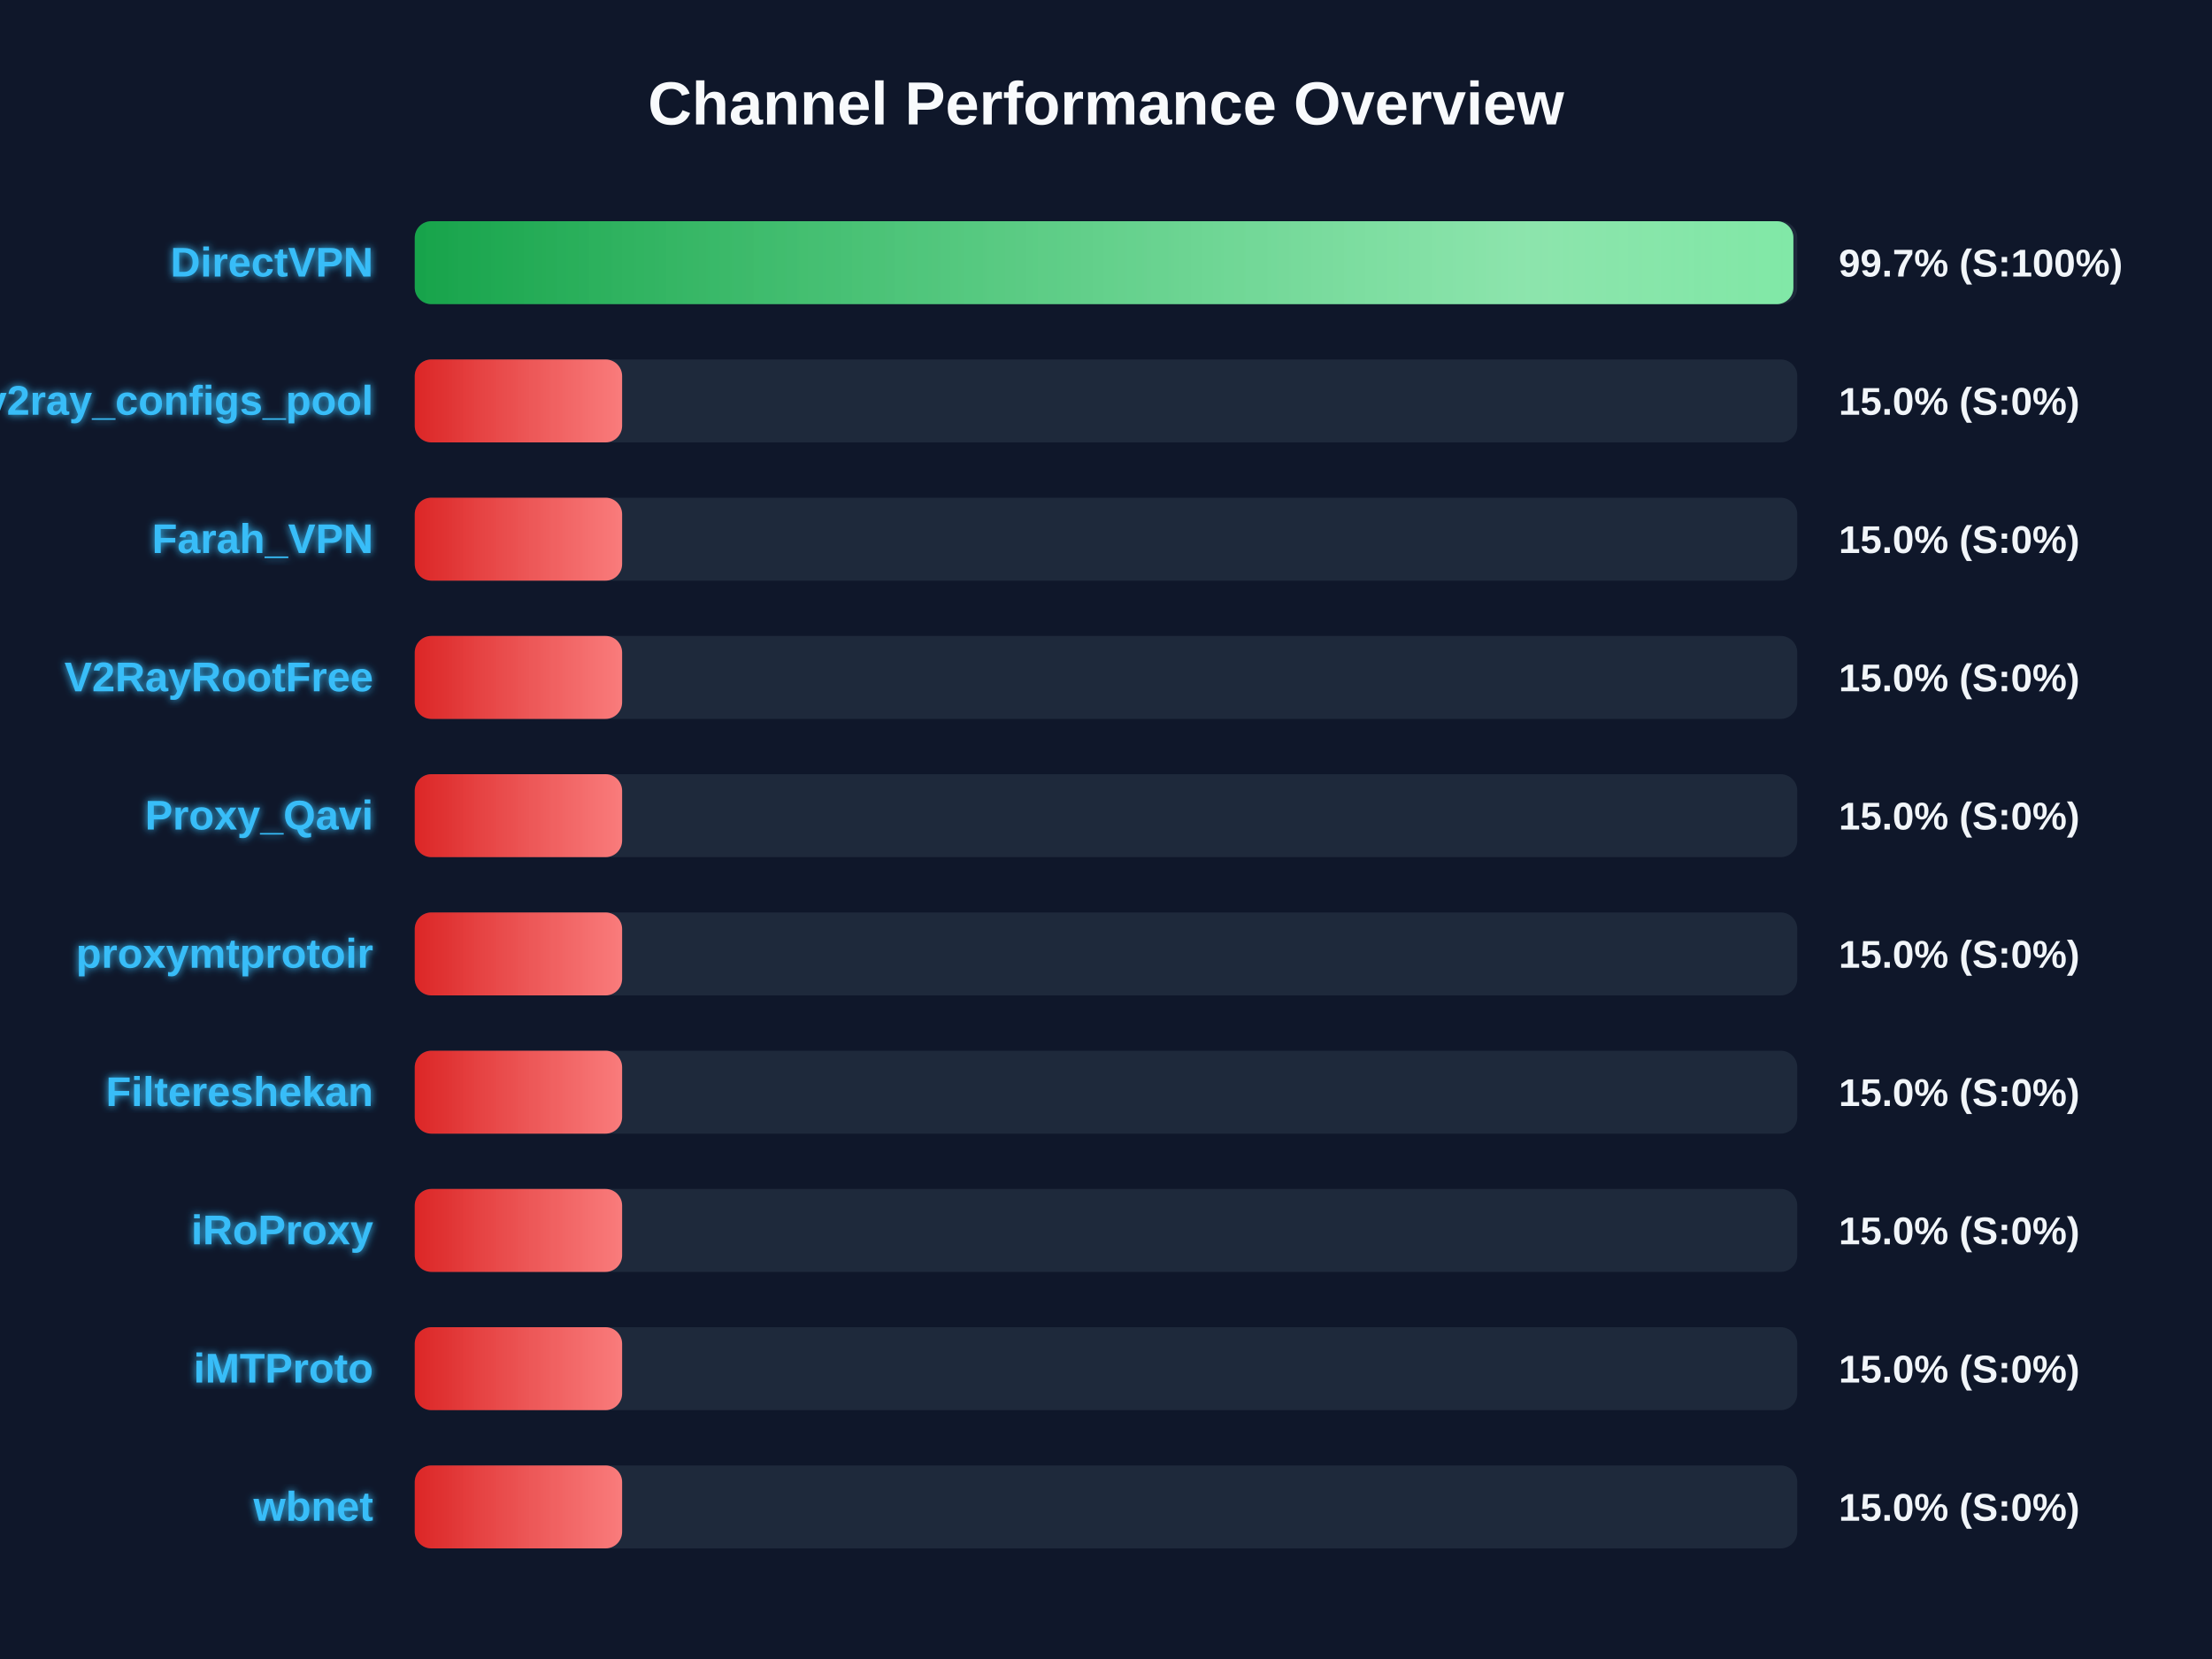
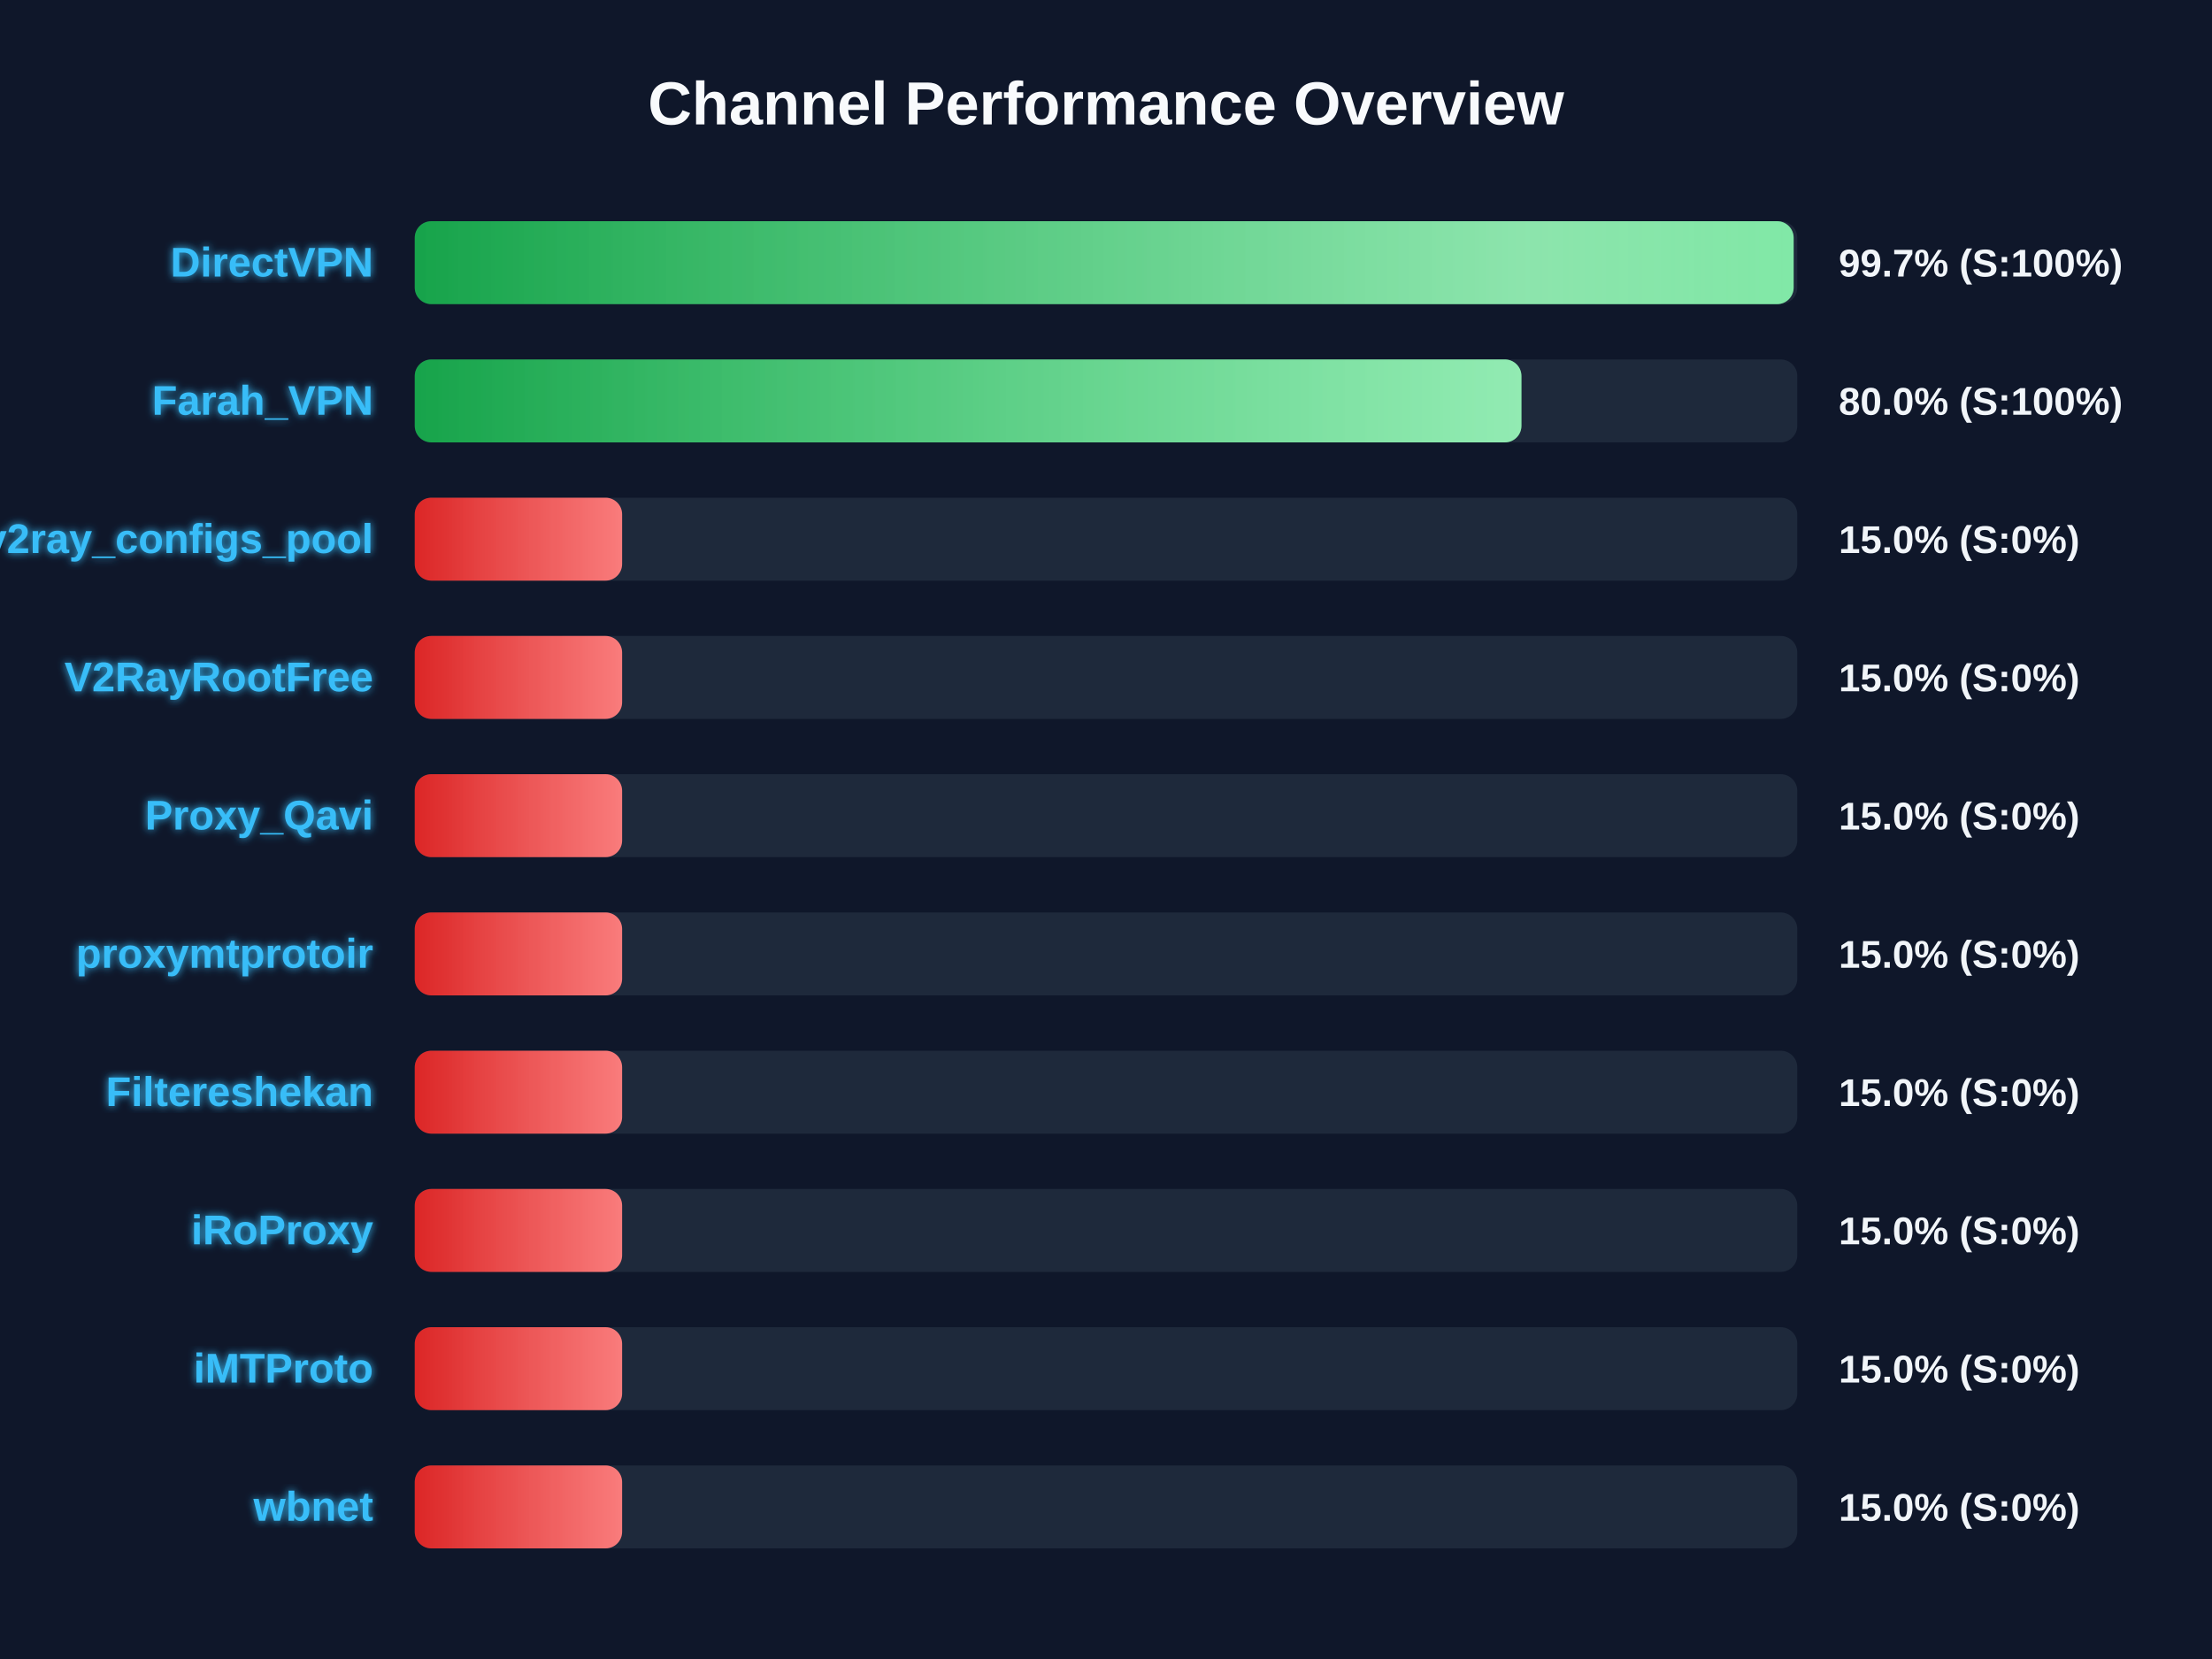
<svg xmlns="http://www.w3.org/2000/svg" width="800" height="600" version="1.1">
  <defs>
    <linearGradient id="grad-green" x1="0%" y1="0%" x2="100%" y2="0%">
      <stop offset="0%" stop-color="#16a34a" />
      <stop offset="100%" stop-color="#4ade80" />
    </linearGradient>
    <linearGradient id="grad-yellow" x1="0%" y1="0%" x2="100%" y2="0%">
      <stop offset="0%" stop-color="#ca8a04" />
      <stop offset="100%" stop-color="#fde047" />
    </linearGradient>
    <linearGradient id="grad-red" x1="0%" y1="0%" x2="100%" y2="0%">
      <stop offset="0%" stop-color="#dc2626" />
      <stop offset="100%" stop-color="#f87171" />
    </linearGradient>
    <linearGradient id="shimmer" x1="0%" y1="0%" x2="100%" y2="0%">
      <stop offset="0%" stop-color="rgba(255,255,255,0)" />
      <stop offset="50%" stop-color="rgba(255,255,255,0.4)" />
      <stop offset="100%" stop-color="rgba(255,255,255,0)" />
    </linearGradient>
    <filter id="glow" x="-20%" y="-20%" width="140%" height="140%">
      <feGaussianBlur stdDeviation="1.5" result="blur" />
      <feComposite in="SourceGraphic" in2="blur" operator="over" />
    </filter>
  </defs>
  <style>
        .bg-rect { fill: #0f172a; }
        .title { font: bold 22px 'Segoe UI', Arial, sans-serif; fill: #f8fafc; }
        .row { font: bold 15px 'Segoe UI', Arial, sans-serif; fill: #38bdf8; filter: url(#glow); }
        .score { font: bold 14px 'Segoe UI', Arial, sans-serif; fill: #f1f5f9; }
        @keyframes shimmer-anim {
            0% { transform: translateX(-100%); }
            100% { transform: translateX(200%); }
        }
        .shimmer-rect {
            animation: shimmer-anim 2.5s infinite linear;
        }
    </style>
  <rect width="100%" height="100%" class="bg-rect" />
  <text x="400" y="45" text-anchor="middle" class="title">Channel Performance Overview</text>
  <rect x="150" y="80" width="500" height="30" fill="#1e293b" rx="6" />
  <clipPath id="clip-0">
-     <rect x="150" y="80" width="498.6" height="30" rx="6" />
+     <rect x="150" y="80" width="498.7" height="30" rx="6" />
  </clipPath>
-   <rect x="150" y="80" width="498.6" height="30" fill="url(#grad-green)" rx="6" />
+   <rect x="150" y="80" width="498.7" height="30" fill="url(#grad-green)" rx="6" />
  <g clip-path="url(#clip-0)">
    <rect x="150" y="80" width="100%" height="30" fill="url(#shimmer)" class="shimmer-rect" />
  </g>
  <text x="135" y="100" text-anchor="end" class="row">DirectVPN</text>
  <text x="665" y="100" text-anchor="start" class="score">99.7% (S:100%)</text>
  <rect x="150" y="130" width="500" height="30" fill="#1e293b" rx="6" />
  <clipPath id="clip-1">
-     <rect x="150" y="130" width="75.0" height="30" rx="6" />
+     <rect x="150" y="130" width="400.25" height="30" rx="6" />
  </clipPath>
-   <rect x="150" y="130" width="75.0" height="30" fill="url(#grad-red)" rx="6" />
+   <rect x="150" y="130" width="400.25" height="30" fill="url(#grad-green)" rx="6" />
  <g clip-path="url(#clip-1)">
    <rect x="150" y="130" width="100%" height="30" fill="url(#shimmer)" class="shimmer-rect" />
  </g>
-   <text x="135" y="150" text-anchor="end" class="row">v2ray_configs_pool</text>
-   <text x="665" y="150" text-anchor="start" class="score">15.0% (S:0%)</text>
+   <text x="135" y="150" text-anchor="end" class="row">Farah_VPN</text>
+   <text x="665" y="150" text-anchor="start" class="score">80.0% (S:100%)</text>
  <rect x="150" y="180" width="500" height="30" fill="#1e293b" rx="6" />
  <clipPath id="clip-2">
    <rect x="150" y="180" width="75.0" height="30" rx="6" />
  </clipPath>
  <rect x="150" y="180" width="75.0" height="30" fill="url(#grad-red)" rx="6" />
  <g clip-path="url(#clip-2)">
    <rect x="150" y="180" width="100%" height="30" fill="url(#shimmer)" class="shimmer-rect" />
  </g>
-   <text x="135" y="200" text-anchor="end" class="row">Farah_VPN</text>
+   <text x="135" y="200" text-anchor="end" class="row">v2ray_configs_pool</text>
  <text x="665" y="200" text-anchor="start" class="score">15.0% (S:0%)</text>
  <rect x="150" y="230" width="500" height="30" fill="#1e293b" rx="6" />
  <clipPath id="clip-3">
    <rect x="150" y="230" width="75.0" height="30" rx="6" />
  </clipPath>
  <rect x="150" y="230" width="75.0" height="30" fill="url(#grad-red)" rx="6" />
  <g clip-path="url(#clip-3)">
    <rect x="150" y="230" width="100%" height="30" fill="url(#shimmer)" class="shimmer-rect" />
  </g>
  <text x="135" y="250" text-anchor="end" class="row">V2RayRootFree</text>
  <text x="665" y="250" text-anchor="start" class="score">15.0% (S:0%)</text>
  <rect x="150" y="280" width="500" height="30" fill="#1e293b" rx="6" />
  <clipPath id="clip-4">
    <rect x="150" y="280" width="75.0" height="30" rx="6" />
  </clipPath>
  <rect x="150" y="280" width="75.0" height="30" fill="url(#grad-red)" rx="6" />
  <g clip-path="url(#clip-4)">
    <rect x="150" y="280" width="100%" height="30" fill="url(#shimmer)" class="shimmer-rect" />
  </g>
  <text x="135" y="300" text-anchor="end" class="row">Proxy_Qavi</text>
  <text x="665" y="300" text-anchor="start" class="score">15.0% (S:0%)</text>
  <rect x="150" y="330" width="500" height="30" fill="#1e293b" rx="6" />
  <clipPath id="clip-5">
    <rect x="150" y="330" width="75.0" height="30" rx="6" />
  </clipPath>
  <rect x="150" y="330" width="75.0" height="30" fill="url(#grad-red)" rx="6" />
  <g clip-path="url(#clip-5)">
    <rect x="150" y="330" width="100%" height="30" fill="url(#shimmer)" class="shimmer-rect" />
  </g>
  <text x="135" y="350" text-anchor="end" class="row">proxymtprotoir</text>
  <text x="665" y="350" text-anchor="start" class="score">15.0% (S:0%)</text>
  <rect x="150" y="380" width="500" height="30" fill="#1e293b" rx="6" />
  <clipPath id="clip-6">
    <rect x="150" y="380" width="75.0" height="30" rx="6" />
  </clipPath>
  <rect x="150" y="380" width="75.0" height="30" fill="url(#grad-red)" rx="6" />
  <g clip-path="url(#clip-6)">
    <rect x="150" y="380" width="100%" height="30" fill="url(#shimmer)" class="shimmer-rect" />
  </g>
  <text x="135" y="400" text-anchor="end" class="row">Filtereshekan</text>
  <text x="665" y="400" text-anchor="start" class="score">15.0% (S:0%)</text>
  <rect x="150" y="430" width="500" height="30" fill="#1e293b" rx="6" />
  <clipPath id="clip-7">
    <rect x="150" y="430" width="75.0" height="30" rx="6" />
  </clipPath>
  <rect x="150" y="430" width="75.0" height="30" fill="url(#grad-red)" rx="6" />
  <g clip-path="url(#clip-7)">
    <rect x="150" y="430" width="100%" height="30" fill="url(#shimmer)" class="shimmer-rect" />
  </g>
  <text x="135" y="450" text-anchor="end" class="row">iRoProxy</text>
  <text x="665" y="450" text-anchor="start" class="score">15.0% (S:0%)</text>
  <rect x="150" y="480" width="500" height="30" fill="#1e293b" rx="6" />
  <clipPath id="clip-8">
    <rect x="150" y="480" width="75.0" height="30" rx="6" />
  </clipPath>
  <rect x="150" y="480" width="75.0" height="30" fill="url(#grad-red)" rx="6" />
  <g clip-path="url(#clip-8)">
    <rect x="150" y="480" width="100%" height="30" fill="url(#shimmer)" class="shimmer-rect" />
  </g>
  <text x="135" y="500" text-anchor="end" class="row">iMTProto</text>
  <text x="665" y="500" text-anchor="start" class="score">15.0% (S:0%)</text>
  <rect x="150" y="530" width="500" height="30" fill="#1e293b" rx="6" />
  <clipPath id="clip-9">
    <rect x="150" y="530" width="75.0" height="30" rx="6" />
  </clipPath>
  <rect x="150" y="530" width="75.0" height="30" fill="url(#grad-red)" rx="6" />
  <g clip-path="url(#clip-9)">
    <rect x="150" y="530" width="100%" height="30" fill="url(#shimmer)" class="shimmer-rect" />
  </g>
  <text x="135" y="550" text-anchor="end" class="row">wbnet</text>
  <text x="665" y="550" text-anchor="start" class="score">15.0% (S:0%)</text>
</svg>
